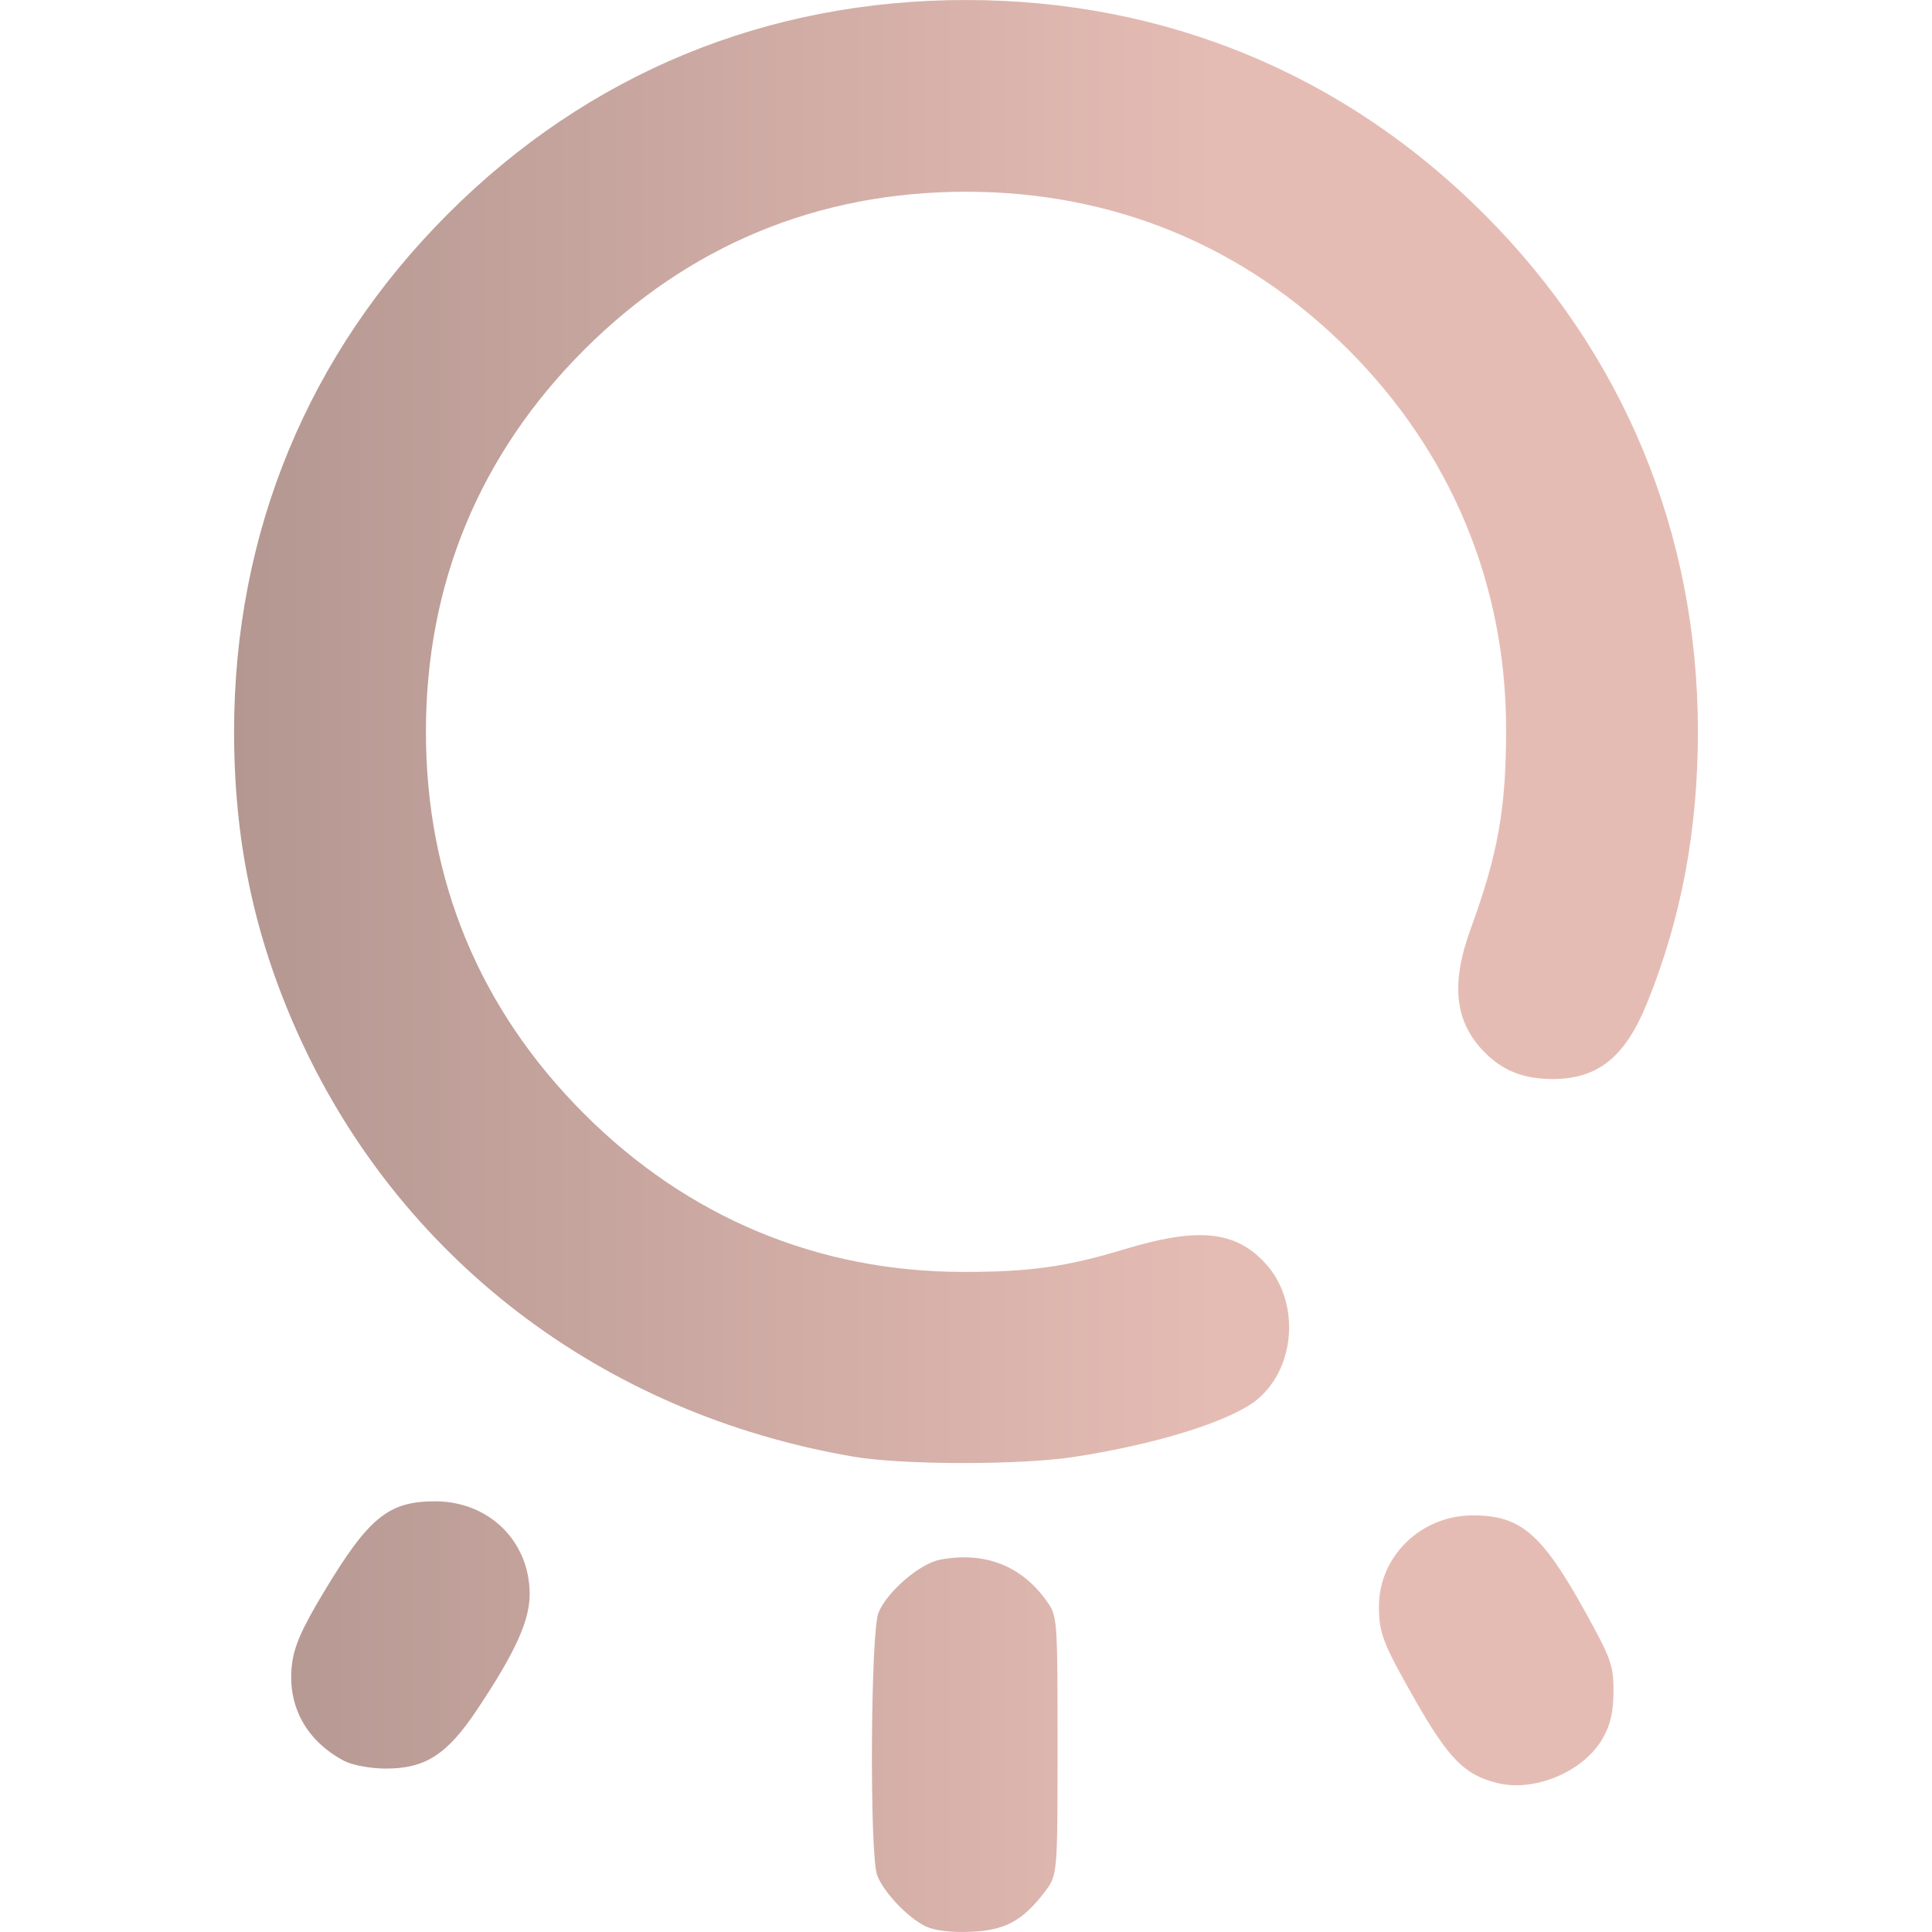
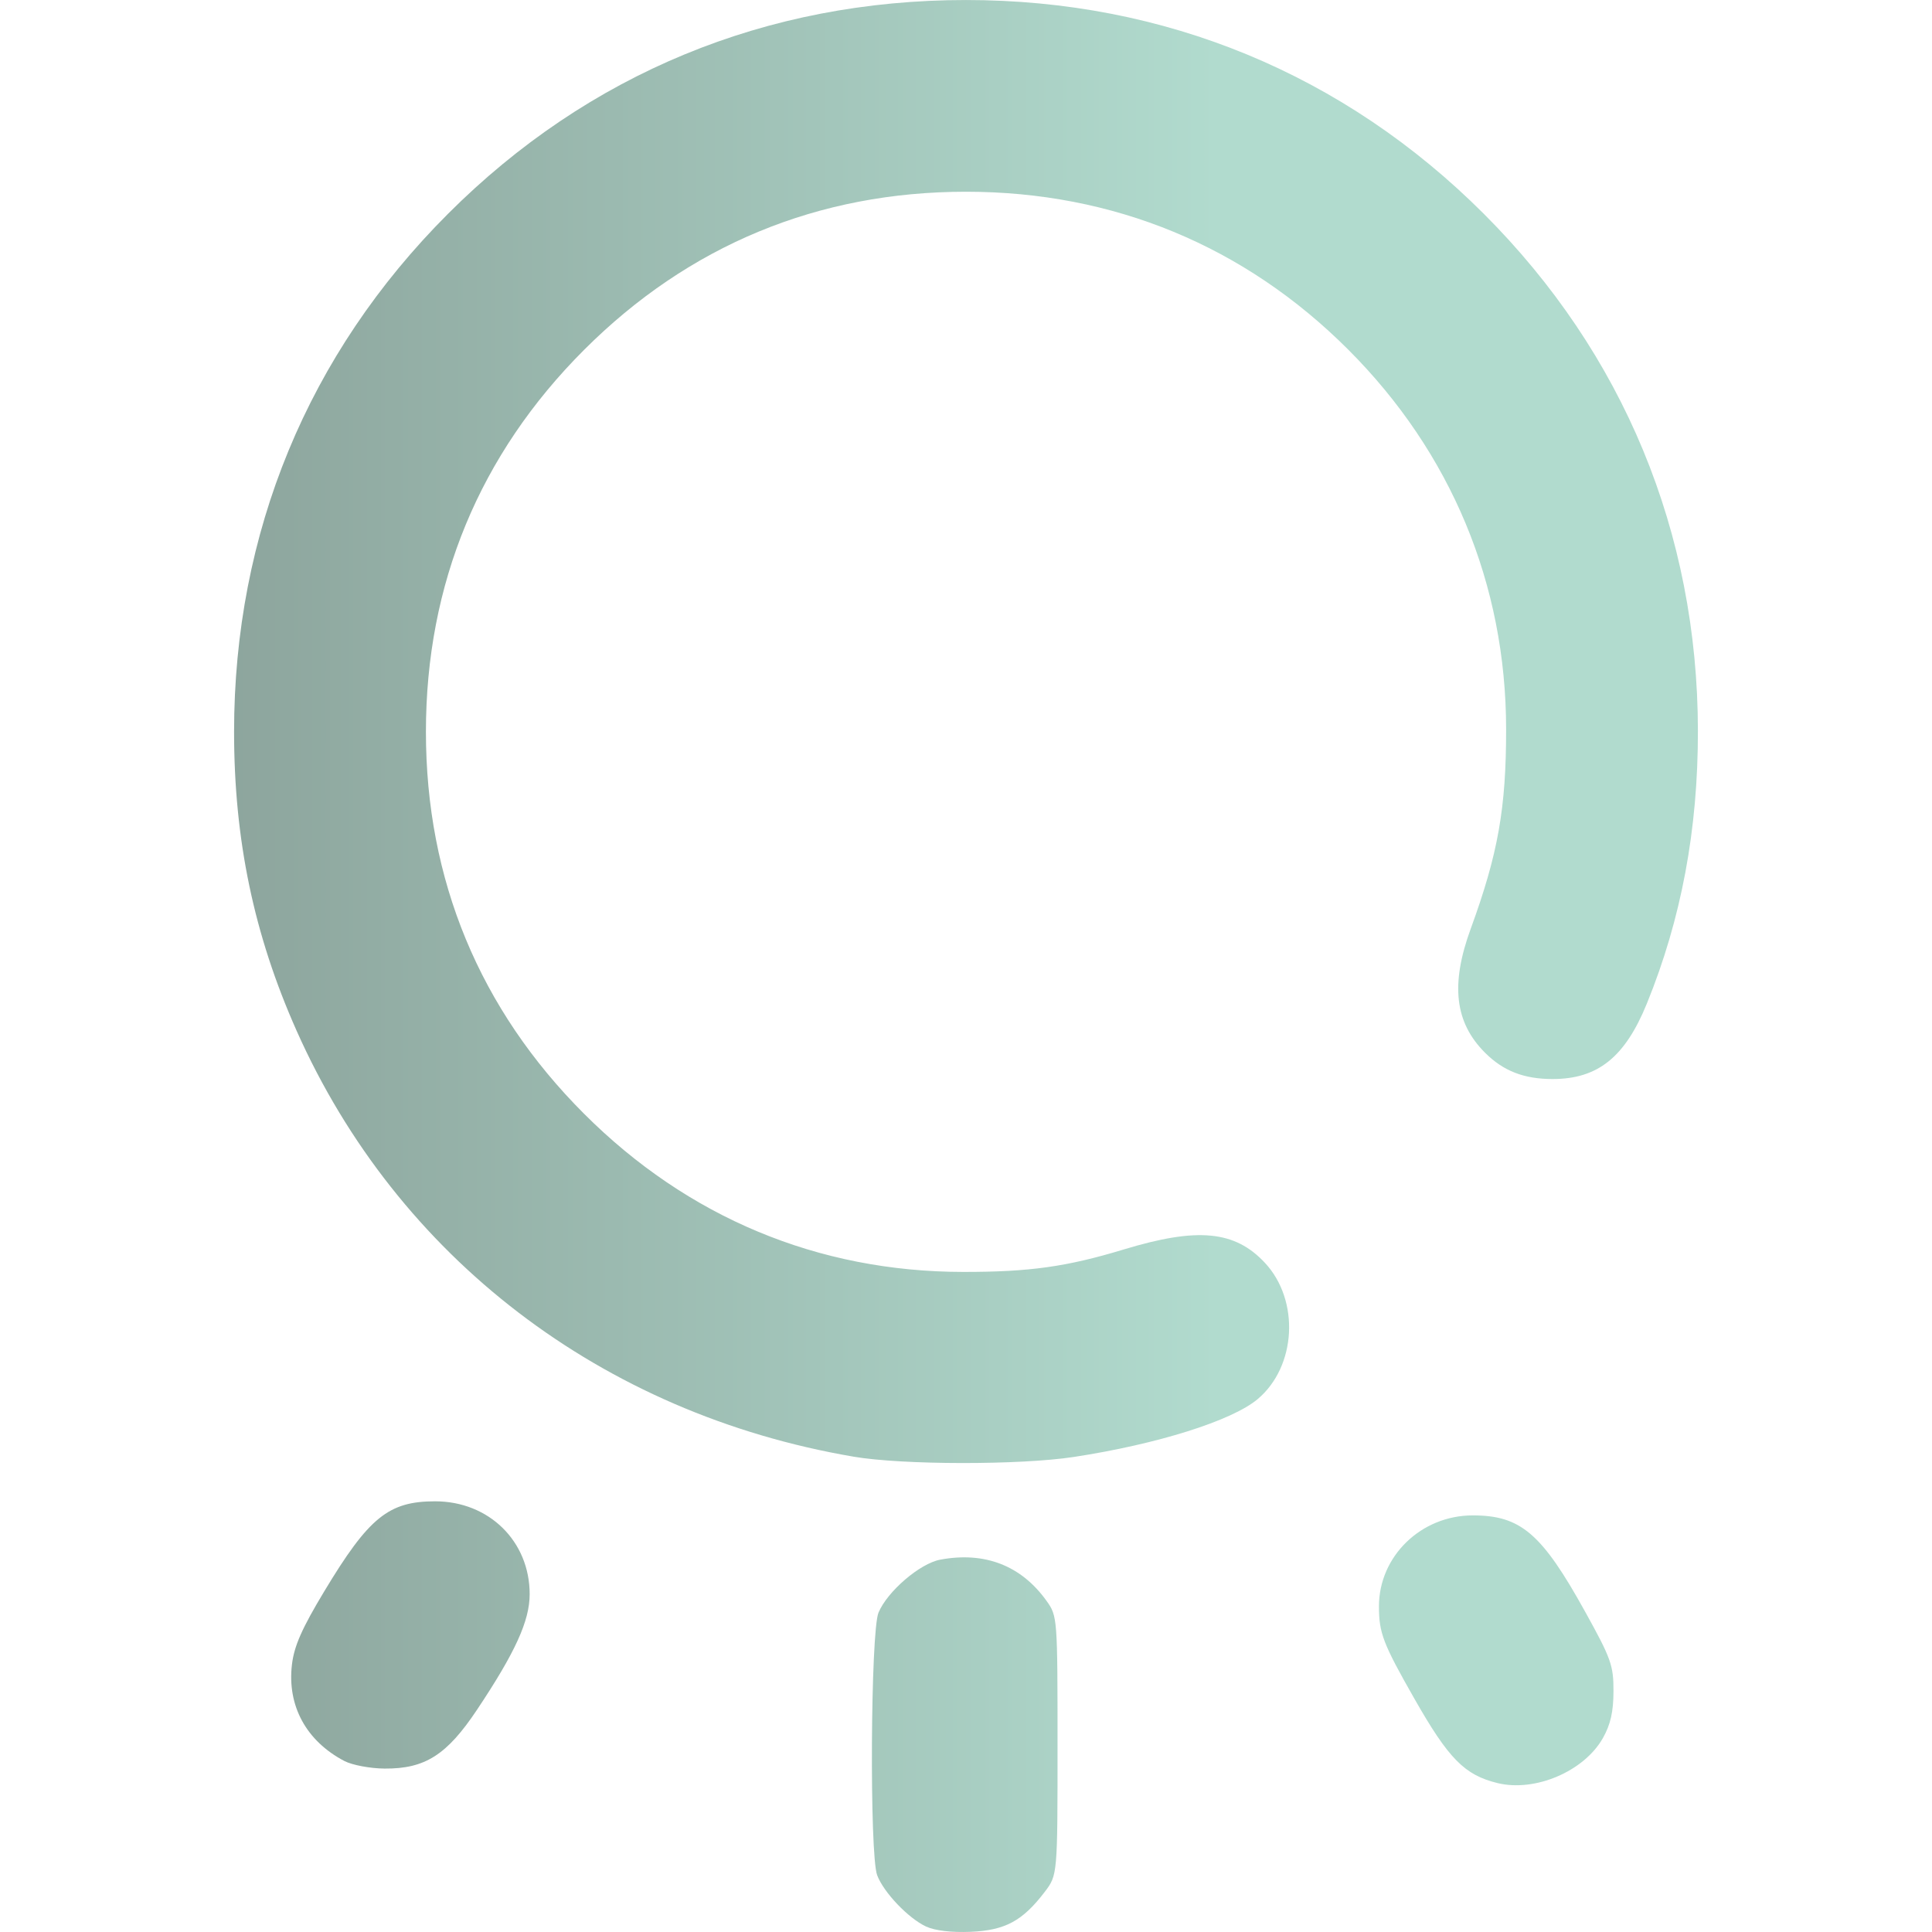
<svg xmlns="http://www.w3.org/2000/svg" xmlns:xlink="http://www.w3.org/1999/xlink" width="512" height="512" viewBox="0 0 135.467 135.467" version="1.1" id="svg1" xml:space="preserve">
  <defs id="defs1">
    <linearGradient id="linearGradient8">
-       <stop style="stop-color:#B49791;stop-opacity:1;" offset="0" id="stop8" />
-       <stop style="stop-color:#E5BCB4;stop-opacity:1" offset="1" id="stop9" />
+       <stop style="stop-color:#8DA59D;stop-opacity:1;" offset="0" id="stop8" />
+       <stop style="stop-color:#B1DBCE;stop-opacity:1" offset="1" id="stop9" />
    </linearGradient>
    <linearGradient xlink:href="#linearGradient8" id="linearGradient9" x1="63.346" y1="198.606" x2="122.798" y2="198.606" gradientUnits="userSpaceOnUse" gradientTransform="translate(0.7788462,-83.33654)" />
  </defs>
  <g id="layer1" transform="matrix(1.165759,0,0,1.165759,-58.65043,-80.56182)">
    <path style="fill:url(#linearGradient9);fill-opacity:1" d="m 106.016,184.986 c -1.072,-0.499 -2.556,-2.055 -2.946,-3.09 -0.466,-1.237 -0.398,-14.652 0.081,-15.795 0.535,-1.279 2.489,-2.955 3.711,-3.184 2.678,-0.502 4.88,0.353 6.402,2.487 0.647,0.907 0.655,1.012 0.655,8.701 0,7.783 0,7.783 -0.775,8.8 -1.328,1.741 -2.373,2.305 -4.439,2.395 -1.144,0.05 -2.161,-0.069 -2.687,-0.314 z m 34.368,-8.631 c -1.983,-0.484 -2.941,-1.457 -5.002,-5.078 -1.887,-3.314 -2.131,-3.95 -2.131,-5.552 0,-3.014 2.534,-5.471 5.642,-5.471 2.886,0 4.151,1.083 6.753,5.779 1.571,2.836 1.716,3.241 1.712,4.798 -0.003,1.235 -0.178,2.006 -0.638,2.819 -1.132,1.999 -4.078,3.257 -6.335,2.705 z m -69.363,-1.329 c -2.296,-1.208 -3.444,-3.322 -3.15,-5.8 0.132,-1.115 0.598,-2.17 1.944,-4.406 2.68,-4.45 3.866,-5.413 6.666,-5.413 3.241,0 5.688,2.403 5.688,5.585 0,1.602 -0.866,3.503 -3.166,6.951 -1.816,2.722 -3.126,3.556 -5.557,3.539 -0.871,-0.006 -1.958,-0.211 -2.425,-0.457 z M 101.641,156.72 C 86.507,154.137 74.207,144.725 68.144,131.088 c -2.562,-5.762 -3.754,-11.467 -3.754,-17.964 0,-11.973 4.444,-22.735 12.867,-31.157 8.434,-8.434 19.157,-12.859 31.157,-12.859 11.96,0 22.736,4.451 31.151,12.866 8.393,8.393 12.856,19.172 12.871,31.083 0.007,5.946 -0.998,11.318 -3.07,16.41 -1.315,3.23 -2.952,4.541 -5.672,4.541 -1.72,0 -2.966,-0.485 -4.063,-1.583 -1.821,-1.821 -2.085,-4.102 -0.863,-7.448 1.649,-4.513 2.136,-7.263 2.132,-12.025 -0.008,-8.699 -3.309,-16.629 -9.497,-22.817 -6.239,-6.239 -14.123,-9.496 -22.989,-9.496 -8.9,0 -16.684,3.223 -22.973,9.512 -6.289,6.289 -9.512,14.073 -9.512,22.973 0,8.9 3.223,16.684 9.512,22.973 6.238,6.238 14.068,9.505 22.801,9.513 3.989,0.004 6.224,-0.309 9.668,-1.354 4.433,-1.345 6.674,-1.132 8.482,0.806 2.108,2.26 1.897,6.235 -0.436,8.198 -1.545,1.3 -6.027,2.71 -11.051,3.478 -3.247,0.496 -10.311,0.487 -13.264,-0.017 z" id="path8" />
  </g>
</svg>
